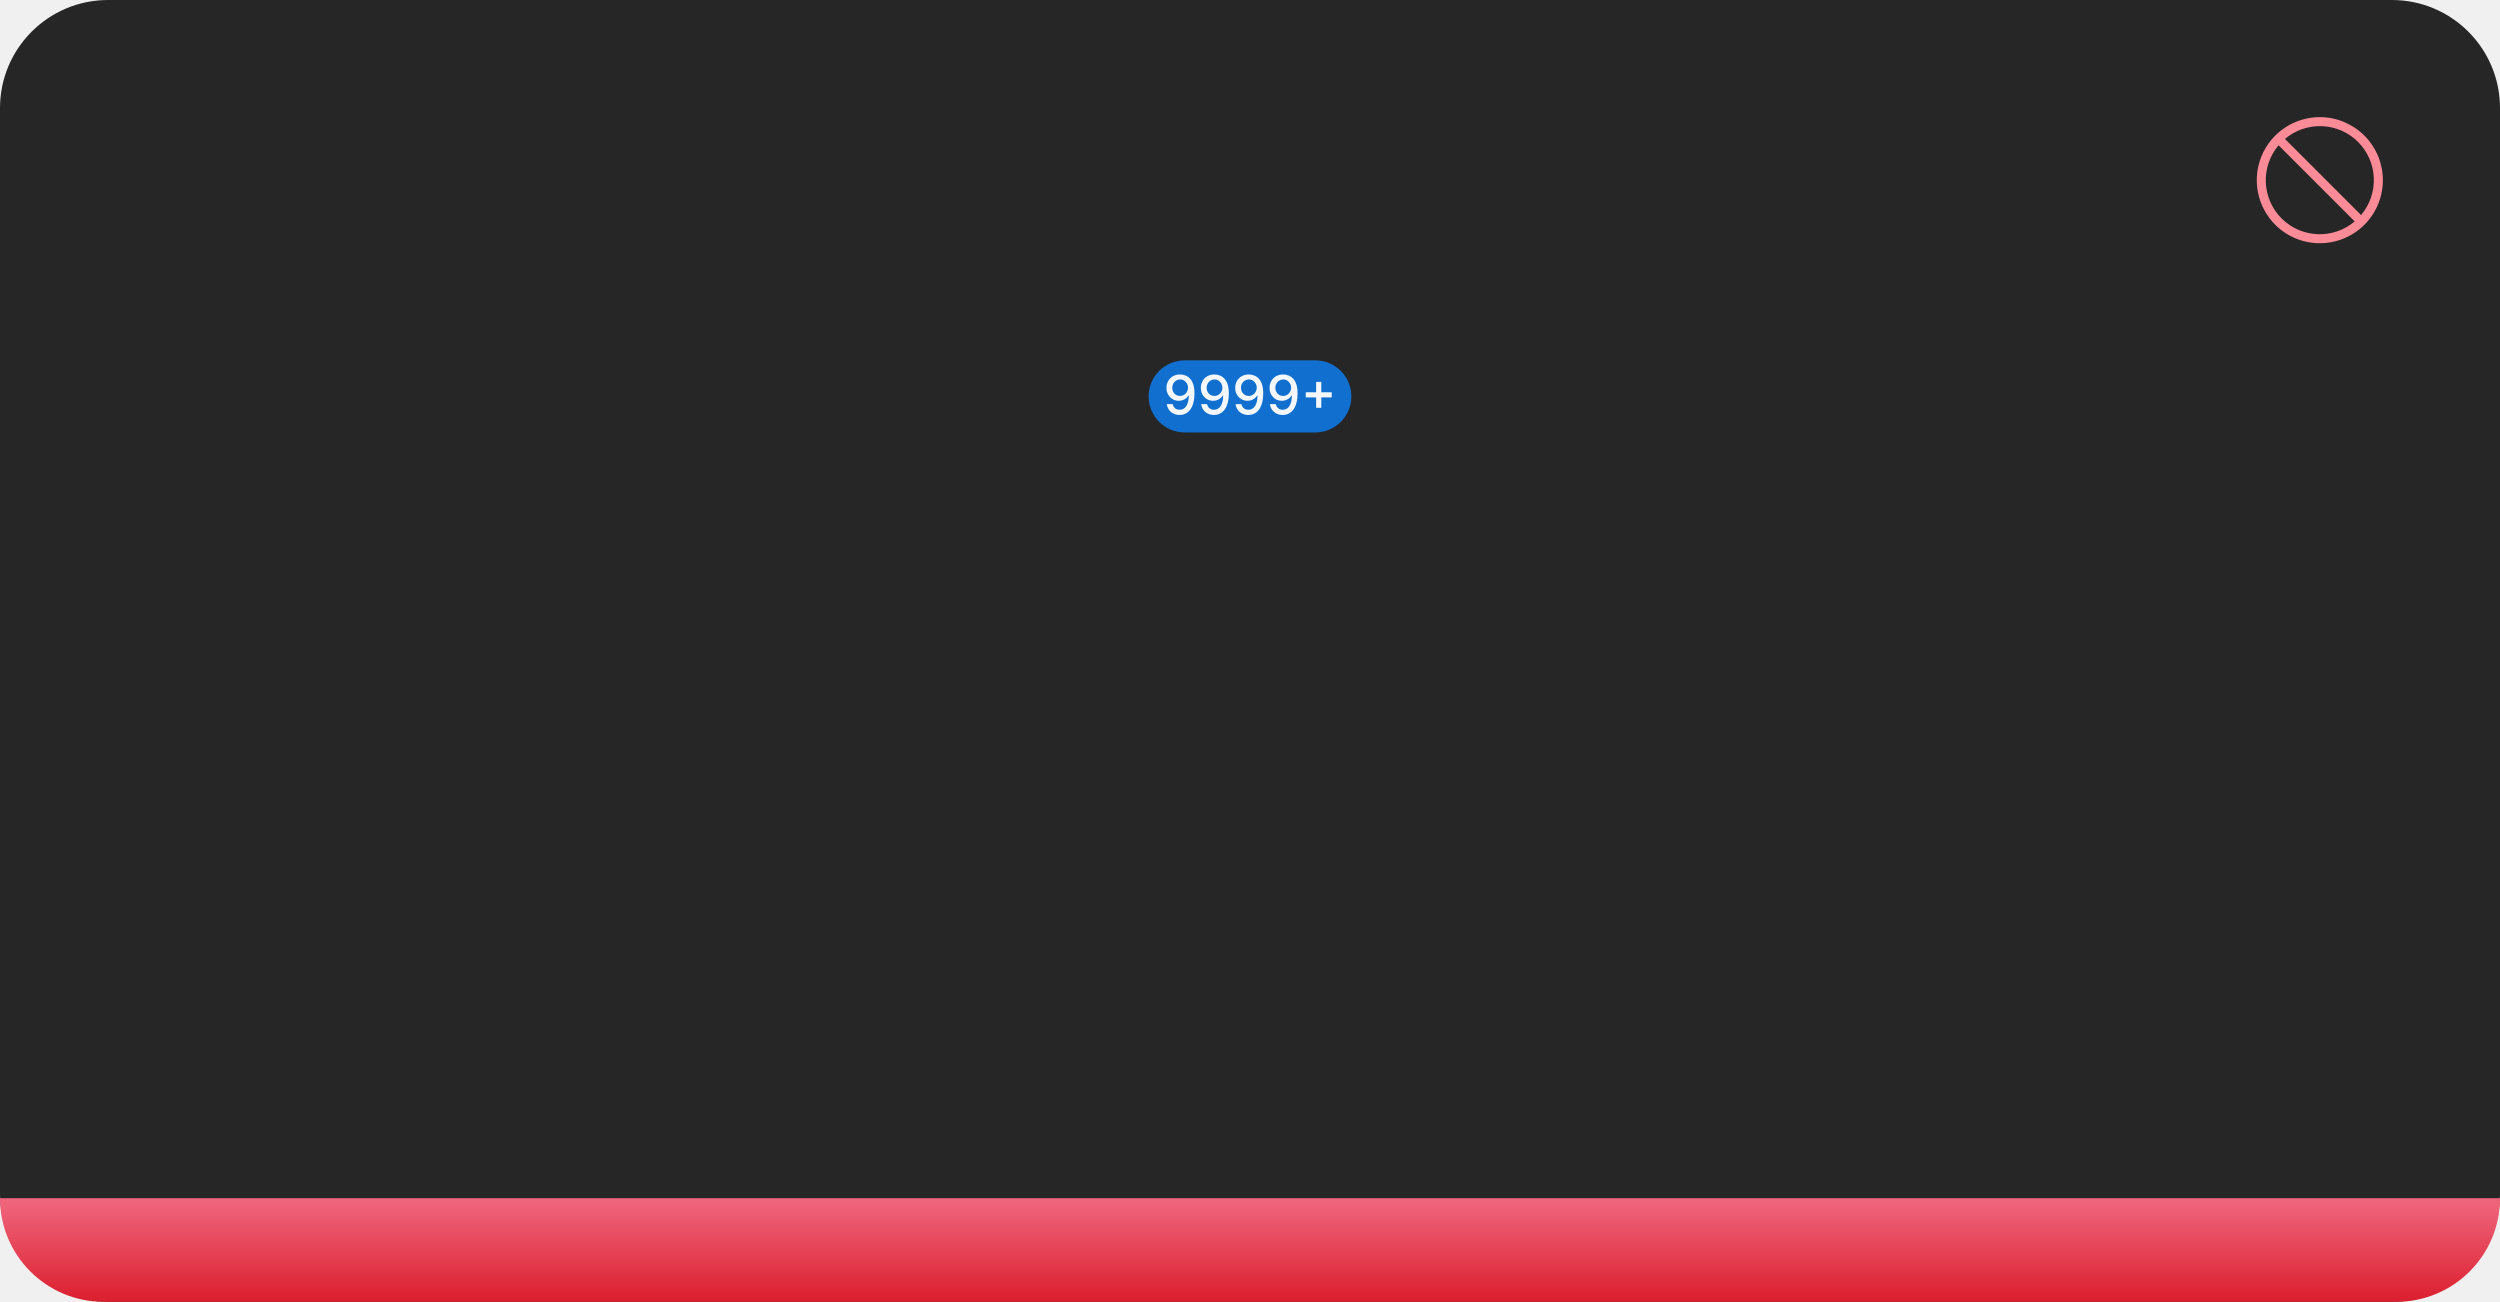
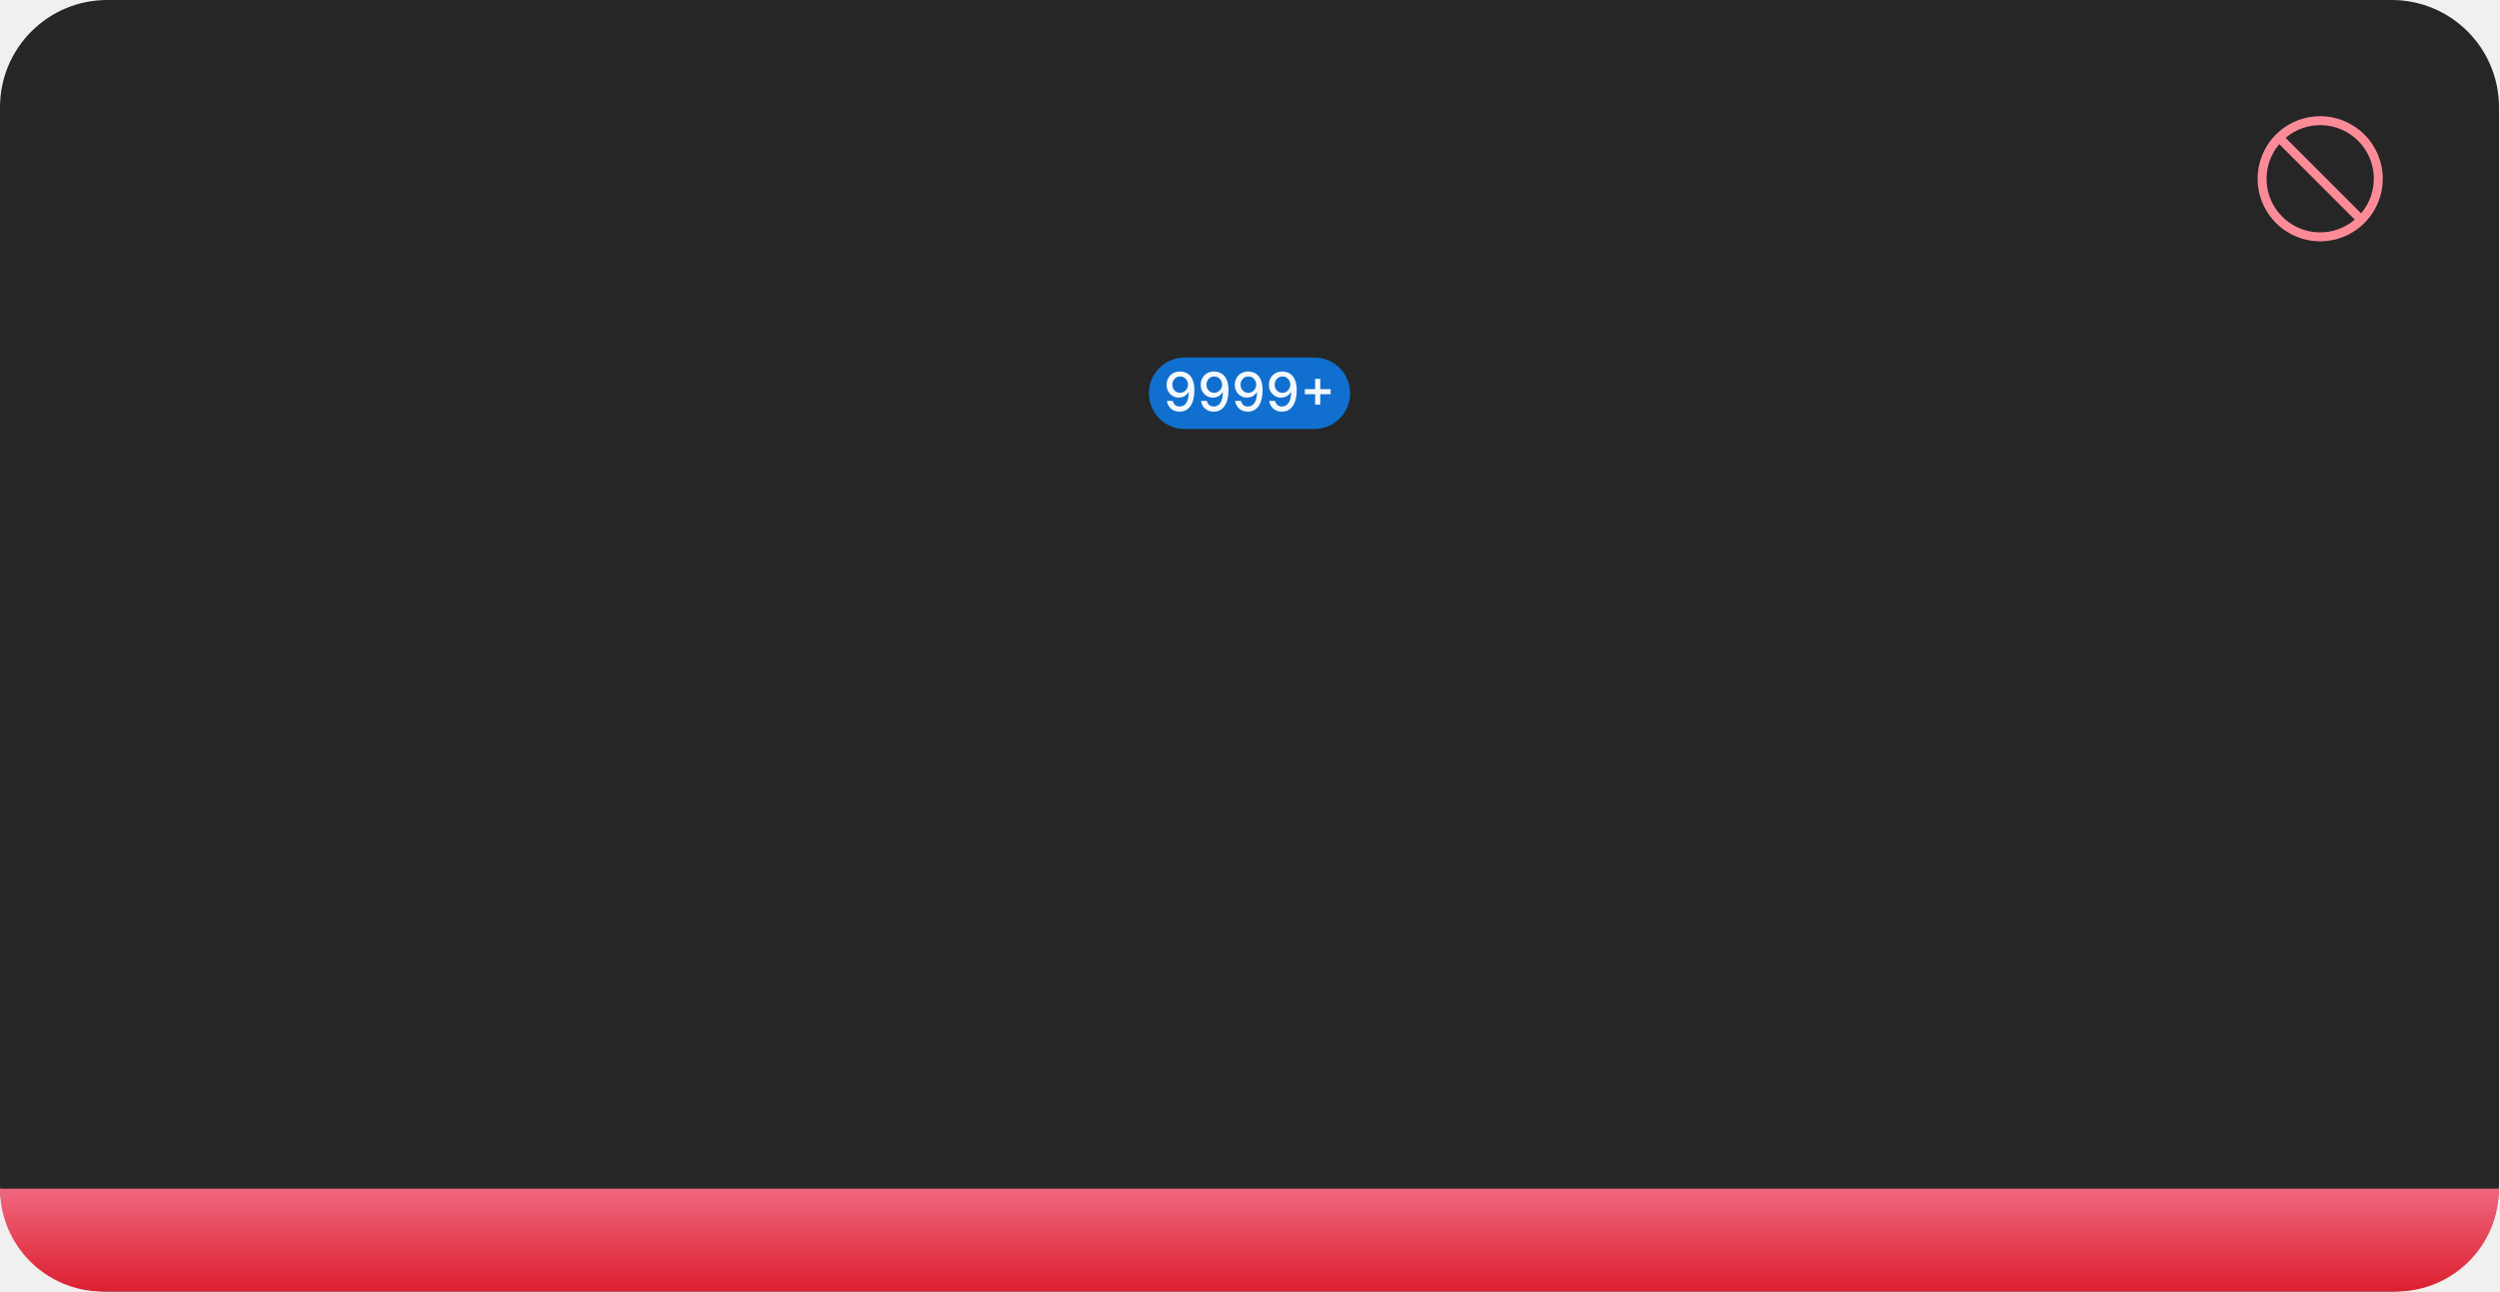
- <svg xmlns="http://www.w3.org/2000/svg" width="555" height="289" viewBox="0 0 555 289" fill="none">
-   <path d="M0 24C0 10.745 10.745 0 24 0H531C544.255 0 555 10.745 555 24V265C555 278.255 544.255 289 531 289H24C10.745 289 0 278.255 0 265V24Z" fill="#262626" />
-   <path d="M515 26C512.232 26 509.525 26.821 507.223 28.359C504.92 29.897 503.126 32.084 502.066 34.642C501.007 37.2 500.729 40.015 501.27 42.731C501.81 45.447 503.143 47.941 505.101 49.899C507.059 51.857 509.553 53.19 512.269 53.731C514.985 54.271 517.8 53.994 520.358 52.934C522.916 51.874 525.103 50.08 526.641 47.778C528.179 45.475 529 42.769 529 40C528.996 36.288 527.52 32.729 524.895 30.105C522.271 27.48 518.712 26.004 515 26ZM524.155 47.74L507.26 30.845C509.555 28.898 512.498 27.886 515.505 28.01C518.511 28.133 521.362 29.383 523.49 31.511C525.617 33.638 526.867 36.489 526.99 39.495C527.114 42.502 526.102 45.445 524.155 47.74ZM505.846 32.259L522.741 49.154C520.446 51.101 517.503 52.113 514.496 51.989C511.49 51.866 508.639 50.617 506.512 48.489C504.384 46.361 503.134 43.511 503.011 40.504C502.887 37.497 503.899 34.554 505.846 32.259Z" fill="#FC8B98" />
-   <rect x="255" y="80" width="45" height="16" rx="8" fill="#1170CF" />
-   <path d="M261.988 83.132C262.377 83.135 262.76 83.206 263.138 83.345C263.516 83.484 263.857 83.713 264.161 84.031C264.468 84.347 264.712 84.773 264.894 85.31C265.078 85.847 265.172 86.517 265.175 87.321C265.172 88.085 265.094 88.766 264.941 89.362C264.79 89.956 264.571 90.457 264.284 90.867C263.998 91.276 263.651 91.587 263.245 91.8C262.841 92.013 262.385 92.119 261.877 92.119C261.357 92.119 260.895 92.017 260.492 91.812C260.088 91.608 259.76 91.325 259.507 90.965C259.255 90.601 259.097 90.183 259.034 89.712H260.334C260.419 90.087 260.593 90.391 260.854 90.624C261.118 90.854 261.459 90.969 261.877 90.969C262.516 90.969 263.015 90.69 263.373 90.133C263.73 89.574 263.911 88.793 263.914 87.79H263.846C263.698 88.034 263.513 88.244 263.292 88.421C263.073 88.597 262.827 88.733 262.554 88.829C262.282 88.926 261.99 88.974 261.681 88.974C261.178 88.974 260.719 88.851 260.304 88.604C259.892 88.356 259.564 88.017 259.32 87.585C259.078 87.153 258.958 86.659 258.958 86.102C258.958 85.546 259.083 85.043 259.333 84.594C259.586 84.142 259.938 83.785 260.39 83.524C260.844 83.26 261.377 83.129 261.988 83.132ZM261.992 84.24C261.659 84.24 261.36 84.322 261.093 84.487C260.828 84.652 260.62 84.874 260.466 85.152C260.313 85.43 260.236 85.742 260.236 86.085C260.236 86.423 260.31 86.73 260.458 87.006C260.608 87.281 260.813 87.5 261.071 87.662C261.333 87.821 261.631 87.901 261.966 87.901C262.216 87.901 262.449 87.852 262.665 87.756C262.881 87.659 263.069 87.526 263.228 87.355C263.39 87.182 263.516 86.986 263.607 86.767C263.701 86.546 263.748 86.314 263.748 86.072C263.748 85.746 263.671 85.443 263.517 85.165C263.367 84.886 263.159 84.663 262.895 84.496C262.631 84.325 262.33 84.24 261.992 84.24ZM269.616 83.132C270.006 83.135 270.389 83.206 270.767 83.345C271.145 83.484 271.486 83.713 271.79 84.031C272.097 84.347 272.341 84.773 272.523 85.31C272.707 85.847 272.801 86.517 272.804 87.321C272.801 88.085 272.723 88.766 272.57 89.362C272.419 89.956 272.2 90.457 271.913 90.867C271.626 91.276 271.28 91.587 270.874 91.8C270.47 92.013 270.014 92.119 269.506 92.119C268.986 92.119 268.524 92.017 268.121 91.812C267.717 91.608 267.389 91.325 267.136 90.965C266.884 90.601 266.726 90.183 266.663 89.712H267.963C268.048 90.087 268.222 90.391 268.483 90.624C268.747 90.854 269.088 90.969 269.506 90.969C270.145 90.969 270.643 90.69 271.001 90.133C271.359 89.574 271.54 88.793 271.543 87.79H271.474C271.327 88.034 271.142 88.244 270.92 88.421C270.702 88.597 270.456 88.733 270.183 88.829C269.911 88.926 269.619 88.974 269.31 88.974C268.807 88.974 268.348 88.851 267.933 88.604C267.521 88.356 267.193 88.017 266.949 87.585C266.707 87.153 266.587 86.659 266.587 86.102C266.587 85.546 266.712 85.043 266.962 84.594C267.214 84.142 267.567 83.785 268.018 83.524C268.473 83.26 269.006 83.129 269.616 83.132ZM269.621 84.24C269.288 84.24 268.989 84.322 268.722 84.487C268.457 84.652 268.249 84.874 268.095 85.152C267.942 85.43 267.865 85.742 267.865 86.085C267.865 86.423 267.939 86.73 268.087 87.006C268.237 87.281 268.442 87.5 268.7 87.662C268.962 87.821 269.26 87.901 269.595 87.901C269.845 87.901 270.078 87.852 270.294 87.756C270.51 87.659 270.697 87.526 270.857 87.355C271.018 87.182 271.145 86.986 271.236 86.767C271.33 86.546 271.376 86.314 271.376 86.072C271.376 85.746 271.3 85.443 271.146 85.165C270.996 84.886 270.788 84.663 270.524 84.496C270.26 84.325 269.959 84.24 269.621 84.24ZM277.245 83.132C277.635 83.135 278.018 83.206 278.396 83.345C278.774 83.484 279.115 83.713 279.419 84.031C279.725 84.347 279.97 84.773 280.152 85.31C280.336 85.847 280.43 86.517 280.433 87.321C280.43 88.085 280.352 88.766 280.199 89.362C280.048 89.956 279.829 90.457 279.542 90.867C279.255 91.276 278.909 91.587 278.502 91.8C278.099 92.013 277.643 92.119 277.135 92.119C276.615 92.119 276.153 92.017 275.75 91.812C275.346 91.608 275.018 91.325 274.765 90.965C274.512 90.601 274.355 90.183 274.292 89.712H275.592C275.677 90.087 275.85 90.391 276.112 90.624C276.376 90.854 276.717 90.969 277.135 90.969C277.774 90.969 278.272 90.69 278.63 90.133C278.988 89.574 279.169 88.793 279.172 87.79H279.103C278.956 88.034 278.771 88.244 278.549 88.421C278.331 88.597 278.085 88.733 277.812 88.829C277.539 88.926 277.248 88.974 276.939 88.974C276.436 88.974 275.977 88.851 275.562 88.604C275.15 88.356 274.822 88.017 274.578 87.585C274.336 87.153 274.216 86.659 274.216 86.102C274.216 85.546 274.341 85.043 274.591 84.594C274.843 84.142 275.196 83.785 275.647 83.524C276.102 83.26 276.635 83.129 277.245 83.132ZM277.25 84.24C276.917 84.24 276.618 84.322 276.35 84.487C276.086 84.652 275.877 84.874 275.724 85.152C275.571 85.43 275.494 85.742 275.494 86.085C275.494 86.423 275.568 86.73 275.716 87.006C275.866 87.281 276.071 87.5 276.329 87.662C276.591 87.821 276.889 87.901 277.224 87.901C277.474 87.901 277.707 87.852 277.923 87.756C278.139 87.659 278.326 87.526 278.485 87.355C278.647 87.182 278.774 86.986 278.865 86.767C278.958 86.546 279.005 86.314 279.005 86.072C279.005 85.746 278.929 85.443 278.775 85.165C278.625 84.886 278.417 84.663 278.153 84.496C277.889 84.325 277.588 84.24 277.25 84.24ZM284.874 83.132C285.263 83.135 285.647 83.206 286.025 83.345C286.403 83.484 286.744 83.713 287.048 84.031C287.354 84.347 287.599 84.773 287.781 85.31C287.965 85.847 288.059 86.517 288.062 87.321C288.059 88.085 287.981 88.766 287.827 89.362C287.677 89.956 287.458 90.457 287.171 90.867C286.884 91.276 286.538 91.587 286.131 91.8C285.728 92.013 285.272 92.119 284.763 92.119C284.244 92.119 283.782 92.017 283.379 91.812C282.975 91.608 282.647 91.325 282.394 90.965C282.141 90.601 281.984 90.183 281.921 89.712H283.221C283.306 90.087 283.479 90.391 283.741 90.624C284.005 90.854 284.346 90.969 284.763 90.969C285.403 90.969 285.901 90.69 286.259 90.133C286.617 89.574 286.798 88.793 286.8 87.79H286.732C286.585 88.034 286.4 88.244 286.178 88.421C285.96 88.597 285.714 88.733 285.441 88.829C285.168 88.926 284.877 88.974 284.567 88.974C284.065 88.974 283.606 88.851 283.191 88.604C282.779 88.356 282.451 88.017 282.207 87.585C281.965 87.153 281.844 86.659 281.844 86.102C281.844 85.546 281.969 85.043 282.219 84.594C282.472 84.142 282.825 83.785 283.276 83.524C283.731 83.26 284.263 83.129 284.874 83.132ZM284.879 84.24C284.546 84.24 284.246 84.322 283.979 84.487C283.715 84.652 283.506 84.874 283.353 85.152C283.2 85.43 283.123 85.742 283.123 86.085C283.123 86.423 283.197 86.73 283.344 87.006C283.495 87.281 283.7 87.5 283.958 87.662C284.219 87.821 284.518 87.901 284.853 87.901C285.103 87.901 285.336 87.852 285.552 87.756C285.768 87.659 285.955 87.526 286.114 87.355C286.276 87.182 286.403 86.986 286.494 86.767C286.587 86.546 286.634 86.314 286.634 86.072C286.634 85.746 286.558 85.443 286.404 85.165C286.254 84.886 286.046 84.663 285.782 84.496C285.518 84.325 285.217 84.24 284.879 84.24ZM292.184 90.534V84.773H293.33V90.534H292.184ZM289.878 88.224V87.078H295.64V88.224H289.878Z" fill="white" fill-opacity="0.95" />
-   <path d="M0 266H555C555 278.703 544.703 289 532 289H23C10.297 289 0 278.703 0 266Z" fill="url(#paint0_linear_1034_24437)" />
+ <svg xmlns="http://www.w3.org/2000/svg" width="559" height="289" viewBox="0 0 559 289" fill="none">
+   <path d="M0 24C0 10.745 10.745 0 24 0H535C548.255 0 559 10.745 559 24V265C559 278.255 548.255 289 535 289H24C10.745 289 0 278.255 0 265V24Z" fill="#262626" />
+   <path d="M519 26C516.232 26 513.525 26.821 511.223 28.359C508.92 29.897 507.126 32.084 506.066 34.642C505.007 37.2 504.729 40.015 505.27 42.731C505.81 45.447 507.143 47.941 509.101 49.899C511.059 51.857 513.553 53.19 516.269 53.731C518.985 54.271 521.8 53.994 524.358 52.934C526.916 51.874 529.103 50.08 530.641 47.778C532.179 45.475 533 42.769 533 40C532.996 36.288 531.52 32.729 528.895 30.105C526.271 27.48 522.712 26.004 519 26ZM528.155 47.74L511.26 30.845C513.555 28.898 516.498 27.886 519.505 28.01C522.511 28.133 525.362 29.383 527.49 31.511C529.617 33.638 530.867 36.489 530.99 39.495C531.114 42.502 530.102 45.445 528.155 47.74ZM509.846 32.259L526.741 49.154C524.446 51.101 521.503 52.113 518.496 51.989C515.49 51.866 512.639 50.617 510.512 48.489C508.384 46.361 507.134 43.511 507.011 40.504C506.887 37.497 507.899 34.554 509.846 32.259Z" fill="#FC8B98" />
+   <rect x="257" y="80" width="45" height="16" rx="8" fill="#1170CF" />
+   <path d="M263.988 83.132C264.377 83.135 264.76 83.206 265.138 83.345C265.516 83.484 265.857 83.713 266.161 84.031C266.468 84.347 266.712 84.773 266.894 85.31C267.078 85.847 267.172 86.517 267.175 87.321C267.172 88.085 267.094 88.766 266.941 89.362C266.79 89.956 266.571 90.457 266.284 90.867C265.998 91.276 265.651 91.587 265.245 91.8C264.841 92.013 264.385 92.119 263.877 92.119C263.357 92.119 262.895 92.017 262.492 91.812C262.088 91.608 261.76 91.325 261.507 90.965C261.255 90.601 261.097 90.183 261.034 89.712H262.334C262.419 90.087 262.593 90.391 262.854 90.624C263.118 90.854 263.459 90.969 263.877 90.969C264.516 90.969 265.015 90.69 265.373 90.133C265.73 89.574 265.911 88.793 265.914 87.79H265.846C265.698 88.034 265.513 88.244 265.292 88.421C265.073 88.597 264.827 88.733 264.554 88.829C264.282 88.926 263.99 88.974 263.681 88.974C263.178 88.974 262.719 88.851 262.304 88.604C261.892 88.356 261.564 88.017 261.32 87.585C261.078 87.153 260.958 86.659 260.958 86.102C260.958 85.546 261.083 85.043 261.333 84.594C261.586 84.142 261.938 83.785 262.39 83.524C262.844 83.26 263.377 83.129 263.988 83.132ZM263.992 84.24C263.659 84.24 263.36 84.322 263.093 84.487C262.828 84.652 262.62 84.874 262.466 85.152C262.313 85.43 262.236 85.742 262.236 86.085C262.236 86.423 262.31 86.73 262.458 87.006C262.608 87.281 262.813 87.5 263.071 87.662C263.333 87.821 263.631 87.901 263.966 87.901C264.216 87.901 264.449 87.852 264.665 87.756C264.881 87.659 265.069 87.526 265.228 87.355C265.39 87.182 265.516 86.986 265.607 86.767C265.701 86.546 265.748 86.314 265.748 86.072C265.748 85.746 265.671 85.443 265.517 85.165C265.367 84.886 265.159 84.663 264.895 84.496C264.631 84.325 264.33 84.24 263.992 84.24ZM271.616 83.132C272.006 83.135 272.389 83.206 272.767 83.345C273.145 83.484 273.486 83.713 273.79 84.031C274.097 84.347 274.341 84.773 274.523 85.31C274.707 85.847 274.801 86.517 274.804 87.321C274.801 88.085 274.723 88.766 274.57 89.362C274.419 89.956 274.2 90.457 273.913 90.867C273.626 91.276 273.28 91.587 272.874 91.8C272.47 92.013 272.014 92.119 271.506 92.119C270.986 92.119 270.524 92.017 270.121 91.812C269.717 91.608 269.389 91.325 269.136 90.965C268.884 90.601 268.726 90.183 268.663 89.712H269.963C270.048 90.087 270.222 90.391 270.483 90.624C270.747 90.854 271.088 90.969 271.506 90.969C272.145 90.969 272.643 90.69 273.001 90.133C273.359 89.574 273.54 88.793 273.543 87.79H273.474C273.327 88.034 273.142 88.244 272.92 88.421C272.702 88.597 272.456 88.733 272.183 88.829C271.911 88.926 271.619 88.974 271.31 88.974C270.807 88.974 270.348 88.851 269.933 88.604C269.521 88.356 269.193 88.017 268.949 87.585C268.707 87.153 268.587 86.659 268.587 86.102C268.587 85.546 268.712 85.043 268.962 84.594C269.214 84.142 269.567 83.785 270.018 83.524C270.473 83.26 271.006 83.129 271.616 83.132ZM271.621 84.24C271.288 84.24 270.989 84.322 270.722 84.487C270.457 84.652 270.249 84.874 270.095 85.152C269.942 85.43 269.865 85.742 269.865 86.085C269.865 86.423 269.939 86.73 270.087 87.006C270.237 87.281 270.442 87.5 270.7 87.662C270.962 87.821 271.26 87.901 271.595 87.901C271.845 87.901 272.078 87.852 272.294 87.756C272.51 87.659 272.697 87.526 272.857 87.355C273.018 87.182 273.145 86.986 273.236 86.767C273.33 86.546 273.376 86.314 273.376 86.072C273.376 85.746 273.3 85.443 273.146 85.165C272.996 84.886 272.788 84.663 272.524 84.496C272.26 84.325 271.959 84.24 271.621 84.24ZM279.245 83.132C279.635 83.135 280.018 83.206 280.396 83.345C280.774 83.484 281.115 83.713 281.419 84.031C281.725 84.347 281.97 84.773 282.152 85.31C282.336 85.847 282.43 86.517 282.433 87.321C282.43 88.085 282.352 88.766 282.199 89.362C282.048 89.956 281.829 90.457 281.542 90.867C281.255 91.276 280.909 91.587 280.502 91.8C280.099 92.013 279.643 92.119 279.135 92.119C278.615 92.119 278.153 92.017 277.75 91.812C277.346 91.608 277.018 91.325 276.765 90.965C276.512 90.601 276.355 90.183 276.292 89.712H277.592C277.677 90.087 277.85 90.391 278.112 90.624C278.376 90.854 278.717 90.969 279.135 90.969C279.774 90.969 280.272 90.69 280.63 90.133C280.988 89.574 281.169 88.793 281.172 87.79H281.103C280.956 88.034 280.771 88.244 280.549 88.421C280.331 88.597 280.085 88.733 279.812 88.829C279.539 88.926 279.248 88.974 278.939 88.974C278.436 88.974 277.977 88.851 277.562 88.604C277.15 88.356 276.822 88.017 276.578 87.585C276.336 87.153 276.216 86.659 276.216 86.102C276.216 85.546 276.341 85.043 276.591 84.594C276.843 84.142 277.196 83.785 277.647 83.524C278.102 83.26 278.635 83.129 279.245 83.132ZM279.25 84.24C278.917 84.24 278.618 84.322 278.35 84.487C278.086 84.652 277.877 84.874 277.724 85.152C277.571 85.43 277.494 85.742 277.494 86.085C277.494 86.423 277.568 86.73 277.716 87.006C277.866 87.281 278.071 87.5 278.329 87.662C278.591 87.821 278.889 87.901 279.224 87.901C279.474 87.901 279.707 87.852 279.923 87.756C280.139 87.659 280.326 87.526 280.485 87.355C280.647 87.182 280.774 86.986 280.865 86.767C280.958 86.546 281.005 86.314 281.005 86.072C281.005 85.746 280.929 85.443 280.775 85.165C280.625 84.886 280.417 84.663 280.153 84.496C279.889 84.325 279.588 84.24 279.25 84.24ZM286.874 83.132C287.263 83.135 287.647 83.206 288.025 83.345C288.403 83.484 288.744 83.713 289.048 84.031C289.354 84.347 289.599 84.773 289.781 85.31C289.965 85.847 290.059 86.517 290.062 87.321C290.059 88.085 289.981 88.766 289.827 89.362C289.677 89.956 289.458 90.457 289.171 90.867C288.884 91.276 288.538 91.587 288.131 91.8C287.728 92.013 287.272 92.119 286.763 92.119C286.244 92.119 285.782 92.017 285.379 91.812C284.975 91.608 284.647 91.325 284.394 90.965C284.141 90.601 283.984 90.183 283.921 89.712H285.221C285.306 90.087 285.479 90.391 285.741 90.624C286.005 90.854 286.346 90.969 286.763 90.969C287.403 90.969 287.901 90.69 288.259 90.133C288.617 89.574 288.798 88.793 288.8 87.79H288.732C288.585 88.034 288.4 88.244 288.178 88.421C287.96 88.597 287.714 88.733 287.441 88.829C287.168 88.926 286.877 88.974 286.567 88.974C286.065 88.974 285.606 88.851 285.191 88.604C284.779 88.356 284.451 88.017 284.207 87.585C283.965 87.153 283.844 86.659 283.844 86.102C283.844 85.546 283.969 85.043 284.219 84.594C284.472 84.142 284.825 83.785 285.276 83.524C285.731 83.26 286.263 83.129 286.874 83.132ZM286.879 84.24C286.546 84.24 286.246 84.322 285.979 84.487C285.715 84.652 285.506 84.874 285.353 85.152C285.2 85.43 285.123 85.742 285.123 86.085C285.123 86.423 285.197 86.73 285.344 87.006C285.495 87.281 285.7 87.5 285.958 87.662C286.219 87.821 286.518 87.901 286.853 87.901C287.103 87.901 287.336 87.852 287.552 87.756C287.768 87.659 287.955 87.526 288.114 87.355C288.276 87.182 288.403 86.986 288.494 86.767C288.587 86.546 288.634 86.314 288.634 86.072C288.634 85.746 288.558 85.443 288.404 85.165C288.254 84.886 288.046 84.663 287.782 84.496C287.518 84.325 287.217 84.24 286.879 84.24ZM294.184 90.534V84.773H295.33V90.534H294.184ZM291.878 88.224V87.078H297.64V88.224H291.878Z" fill="white" fill-opacity="0.95" />
+   <path d="M0 266H559C559 278.703 548.703 289 536 289H23C10.297 289 0 278.703 0 266Z" fill="url(#paint0_linear_1034_24437)" />
  <defs>
-     <linearGradient id="paint0_linear_1034_24437" x1="277.5" y1="266" x2="277.5" y2="289" gradientUnits="userSpaceOnUse">
+     <linearGradient id="paint0_linear_1034_24437" x1="279.5" y1="266" x2="279.5" y2="289" gradientUnits="userSpaceOnUse">
      <stop stop-color="#F0677E" />
      <stop offset="1" stop-color="#DB1F2E" />
    </linearGradient>
  </defs>
</svg>
